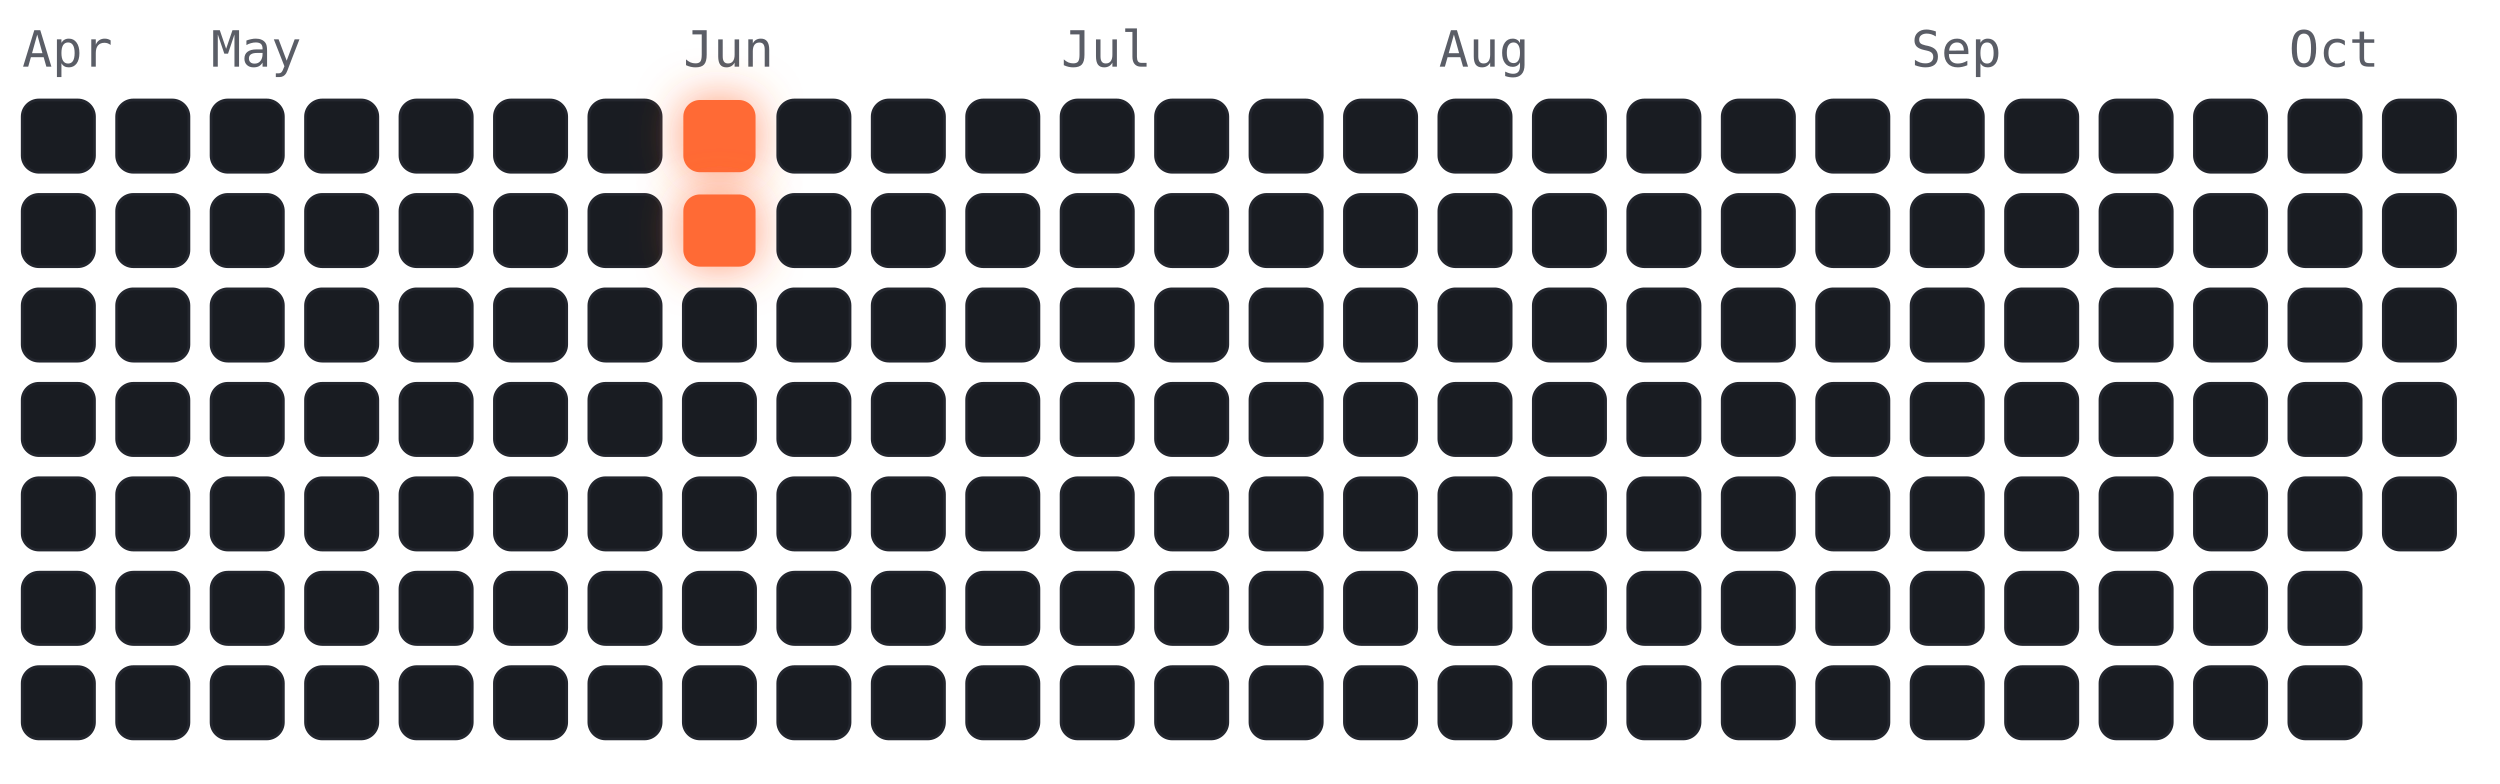
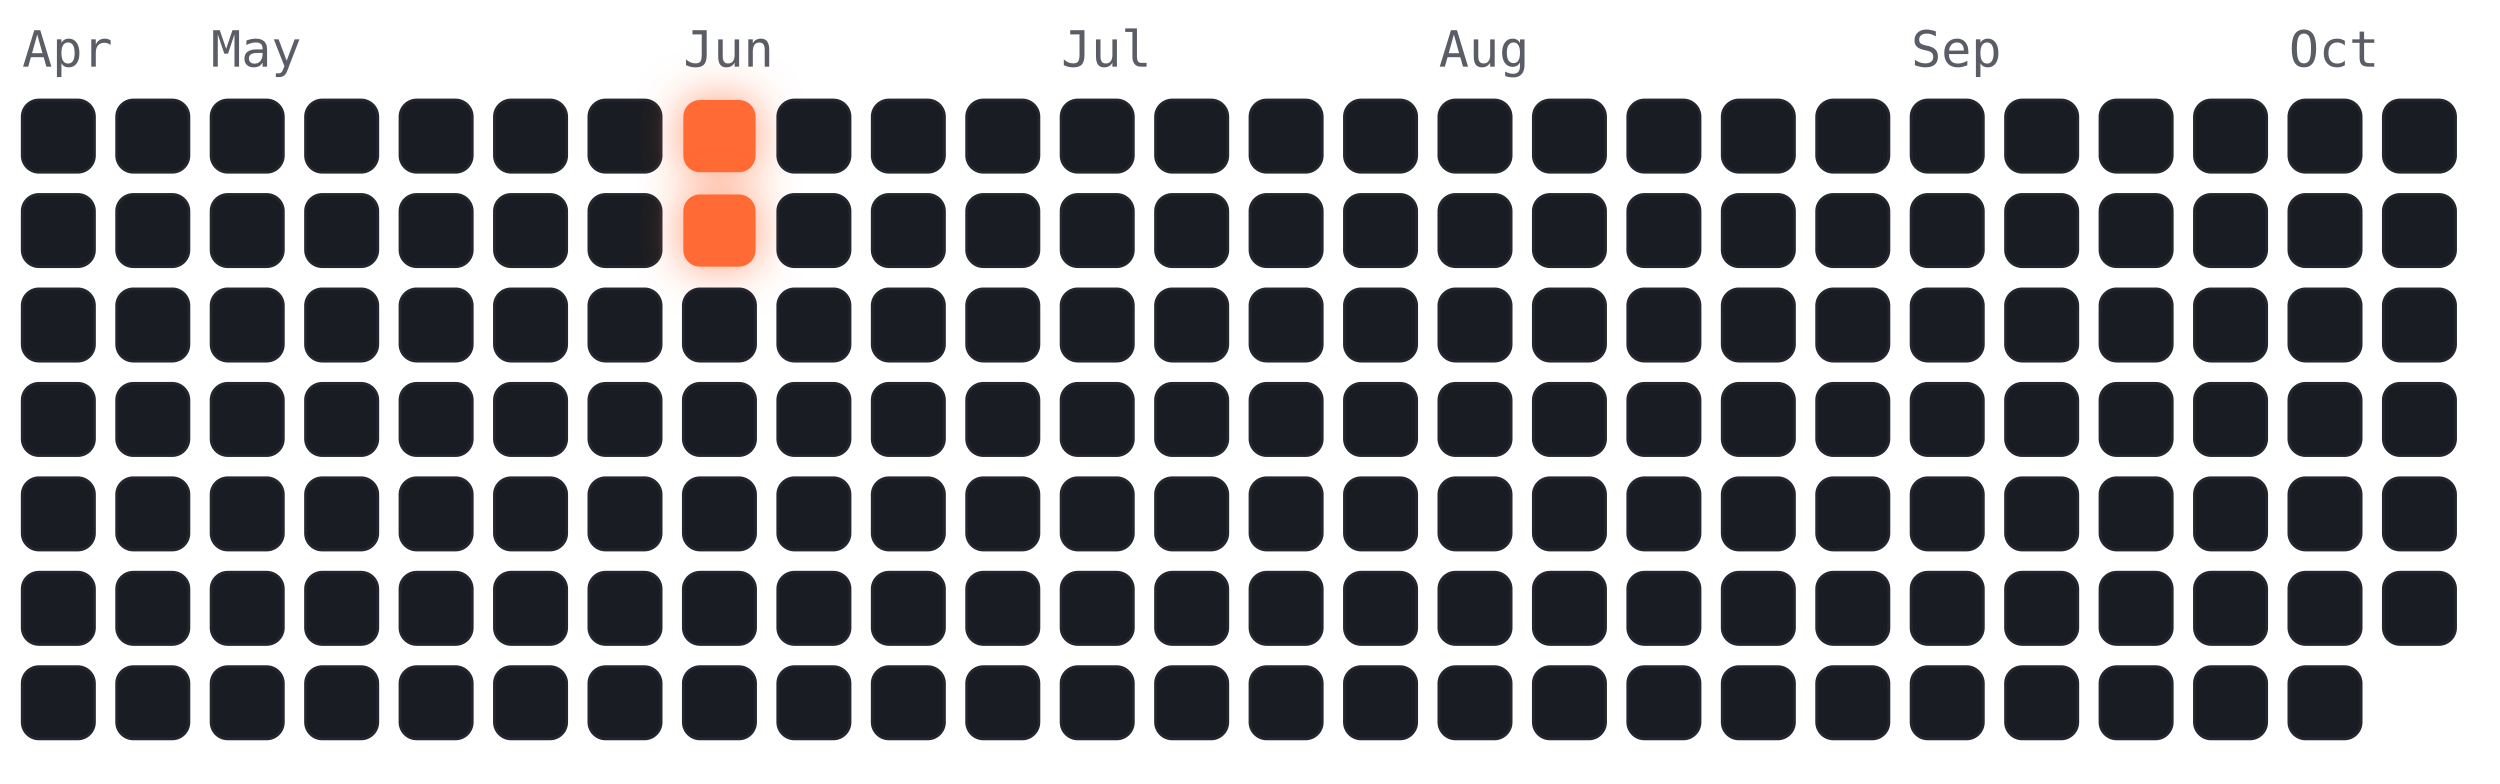
<svg xmlns="http://www.w3.org/2000/svg" viewBox="-4 -18 450 141" width="450" height="141" font-family="ui-monospace,Menlo,monospace">
  <style>
.cold{fill:#191c22;stroke:#23262e;stroke-width:.5}
.hot{fill:#ff6b35;filter:drop-shadow(0 0 4px rgba(255,107,53,.7))}
.m{fill:#5a5d66;font-size:9px}
</style>
  <text class="m" x="0" y="-6">Apr</text>
  <text class="m" x="34" y="-6">May</text>
  <text class="m" x="119" y="-6">Jun</text>
  <text class="m" x="187" y="-6">Jul</text>
  <text class="m" x="255" y="-6">Aug</text>
  <text class="m" x="340" y="-6">Sep</text>
  <text class="m" x="408" y="-6">Oct</text>
  <rect class="cold" x="0" y="0" width="13" height="13" rx="3" />
  <rect class="cold" x="0" y="17" width="13" height="13" rx="3" />
  <rect class="cold" x="0" y="34" width="13" height="13" rx="3" />
  <rect class="cold" x="0" y="51" width="13" height="13" rx="3" />
  <rect class="cold" x="0" y="68" width="13" height="13" rx="3" />
  <rect class="cold" x="0" y="85" width="13" height="13" rx="3" />
  <rect class="cold" x="0" y="102" width="13" height="13" rx="3" />
  <rect class="cold" x="17" y="0" width="13" height="13" rx="3" />
  <rect class="cold" x="17" y="17" width="13" height="13" rx="3" />
  <rect class="cold" x="17" y="34" width="13" height="13" rx="3" />
  <rect class="cold" x="17" y="51" width="13" height="13" rx="3" />
  <rect class="cold" x="17" y="68" width="13" height="13" rx="3" />
  <rect class="cold" x="17" y="85" width="13" height="13" rx="3" />
  <rect class="cold" x="17" y="102" width="13" height="13" rx="3" />
  <rect class="cold" x="34" y="0" width="13" height="13" rx="3" />
  <rect class="cold" x="34" y="17" width="13" height="13" rx="3" />
  <rect class="cold" x="34" y="34" width="13" height="13" rx="3" />
  <rect class="cold" x="34" y="51" width="13" height="13" rx="3" />
  <rect class="cold" x="34" y="68" width="13" height="13" rx="3" />
  <rect class="cold" x="34" y="85" width="13" height="13" rx="3" />
  <rect class="cold" x="34" y="102" width="13" height="13" rx="3" />
  <rect class="cold" x="51" y="0" width="13" height="13" rx="3" />
  <rect class="cold" x="51" y="17" width="13" height="13" rx="3" />
  <rect class="cold" x="51" y="34" width="13" height="13" rx="3" />
  <rect class="cold" x="51" y="51" width="13" height="13" rx="3" />
  <rect class="cold" x="51" y="68" width="13" height="13" rx="3" />
  <rect class="cold" x="51" y="85" width="13" height="13" rx="3" />
  <rect class="cold" x="51" y="102" width="13" height="13" rx="3" />
  <rect class="cold" x="68" y="0" width="13" height="13" rx="3" />
  <rect class="cold" x="68" y="17" width="13" height="13" rx="3" />
  <rect class="cold" x="68" y="34" width="13" height="13" rx="3" />
  <rect class="cold" x="68" y="51" width="13" height="13" rx="3" />
  <rect class="cold" x="68" y="68" width="13" height="13" rx="3" />
  <rect class="cold" x="68" y="85" width="13" height="13" rx="3" />
  <rect class="cold" x="68" y="102" width="13" height="13" rx="3" />
  <rect class="cold" x="85" y="0" width="13" height="13" rx="3" />
  <rect class="cold" x="85" y="17" width="13" height="13" rx="3" />
  <rect class="cold" x="85" y="34" width="13" height="13" rx="3" />
  <rect class="cold" x="85" y="51" width="13" height="13" rx="3" />
  <rect class="cold" x="85" y="68" width="13" height="13" rx="3" />
  <rect class="cold" x="85" y="85" width="13" height="13" rx="3" />
  <rect class="cold" x="85" y="102" width="13" height="13" rx="3" />
  <rect class="cold" x="102" y="0" width="13" height="13" rx="3" />
  <rect class="cold" x="102" y="17" width="13" height="13" rx="3" />
  <rect class="cold" x="102" y="34" width="13" height="13" rx="3" />
  <rect class="cold" x="102" y="51" width="13" height="13" rx="3" />
  <rect class="cold" x="102" y="68" width="13" height="13" rx="3" />
  <rect class="cold" x="102" y="85" width="13" height="13" rx="3" />
  <rect class="cold" x="102" y="102" width="13" height="13" rx="3" />
  <rect class="hot" x="119" y="0" width="13" height="13" rx="3" />
  <rect class="hot" x="119" y="17" width="13" height="13" rx="3" />
  <rect class="cold" x="119" y="34" width="13" height="13" rx="3" />
  <rect class="cold" x="119" y="51" width="13" height="13" rx="3" />
  <rect class="cold" x="119" y="68" width="13" height="13" rx="3" />
  <rect class="cold" x="119" y="85" width="13" height="13" rx="3" />
  <rect class="cold" x="119" y="102" width="13" height="13" rx="3" />
  <rect class="cold" x="136" y="0" width="13" height="13" rx="3" />
  <rect class="cold" x="136" y="17" width="13" height="13" rx="3" />
  <rect class="cold" x="136" y="34" width="13" height="13" rx="3" />
  <rect class="cold" x="136" y="51" width="13" height="13" rx="3" />
  <rect class="cold" x="136" y="68" width="13" height="13" rx="3" />
  <rect class="cold" x="136" y="85" width="13" height="13" rx="3" />
  <rect class="cold" x="136" y="102" width="13" height="13" rx="3" />
  <rect class="cold" x="153" y="0" width="13" height="13" rx="3" />
  <rect class="cold" x="153" y="17" width="13" height="13" rx="3" />
  <rect class="cold" x="153" y="34" width="13" height="13" rx="3" />
  <rect class="cold" x="153" y="51" width="13" height="13" rx="3" />
  <rect class="cold" x="153" y="68" width="13" height="13" rx="3" />
  <rect class="cold" x="153" y="85" width="13" height="13" rx="3" />
  <rect class="cold" x="153" y="102" width="13" height="13" rx="3" />
  <rect class="cold" x="170" y="0" width="13" height="13" rx="3" />
  <rect class="cold" x="170" y="17" width="13" height="13" rx="3" />
  <rect class="cold" x="170" y="34" width="13" height="13" rx="3" />
  <rect class="cold" x="170" y="51" width="13" height="13" rx="3" />
  <rect class="cold" x="170" y="68" width="13" height="13" rx="3" />
  <rect class="cold" x="170" y="85" width="13" height="13" rx="3" />
  <rect class="cold" x="170" y="102" width="13" height="13" rx="3" />
  <rect class="cold" x="187" y="0" width="13" height="13" rx="3" />
  <rect class="cold" x="187" y="17" width="13" height="13" rx="3" />
  <rect class="cold" x="187" y="34" width="13" height="13" rx="3" />
  <rect class="cold" x="187" y="51" width="13" height="13" rx="3" />
  <rect class="cold" x="187" y="68" width="13" height="13" rx="3" />
  <rect class="cold" x="187" y="85" width="13" height="13" rx="3" />
  <rect class="cold" x="187" y="102" width="13" height="13" rx="3" />
  <rect class="cold" x="204" y="0" width="13" height="13" rx="3" />
  <rect class="cold" x="204" y="17" width="13" height="13" rx="3" />
  <rect class="cold" x="204" y="34" width="13" height="13" rx="3" />
  <rect class="cold" x="204" y="51" width="13" height="13" rx="3" />
  <rect class="cold" x="204" y="68" width="13" height="13" rx="3" />
  <rect class="cold" x="204" y="85" width="13" height="13" rx="3" />
  <rect class="cold" x="204" y="102" width="13" height="13" rx="3" />
  <rect class="cold" x="221" y="0" width="13" height="13" rx="3" />
  <rect class="cold" x="221" y="17" width="13" height="13" rx="3" />
  <rect class="cold" x="221" y="34" width="13" height="13" rx="3" />
  <rect class="cold" x="221" y="51" width="13" height="13" rx="3" />
  <rect class="cold" x="221" y="68" width="13" height="13" rx="3" />
  <rect class="cold" x="221" y="85" width="13" height="13" rx="3" />
  <rect class="cold" x="221" y="102" width="13" height="13" rx="3" />
  <rect class="cold" x="238" y="0" width="13" height="13" rx="3" />
  <rect class="cold" x="238" y="17" width="13" height="13" rx="3" />
  <rect class="cold" x="238" y="34" width="13" height="13" rx="3" />
  <rect class="cold" x="238" y="51" width="13" height="13" rx="3" />
  <rect class="cold" x="238" y="68" width="13" height="13" rx="3" />
  <rect class="cold" x="238" y="85" width="13" height="13" rx="3" />
  <rect class="cold" x="238" y="102" width="13" height="13" rx="3" />
  <rect class="cold" x="255" y="0" width="13" height="13" rx="3" />
  <rect class="cold" x="255" y="17" width="13" height="13" rx="3" />
  <rect class="cold" x="255" y="34" width="13" height="13" rx="3" />
  <rect class="cold" x="255" y="51" width="13" height="13" rx="3" />
  <rect class="cold" x="255" y="68" width="13" height="13" rx="3" />
  <rect class="cold" x="255" y="85" width="13" height="13" rx="3" />
  <rect class="cold" x="255" y="102" width="13" height="13" rx="3" />
  <rect class="cold" x="272" y="0" width="13" height="13" rx="3" />
  <rect class="cold" x="272" y="17" width="13" height="13" rx="3" />
  <rect class="cold" x="272" y="34" width="13" height="13" rx="3" />
  <rect class="cold" x="272" y="51" width="13" height="13" rx="3" />
  <rect class="cold" x="272" y="68" width="13" height="13" rx="3" />
  <rect class="cold" x="272" y="85" width="13" height="13" rx="3" />
  <rect class="cold" x="272" y="102" width="13" height="13" rx="3" />
  <rect class="cold" x="289" y="0" width="13" height="13" rx="3" />
  <rect class="cold" x="289" y="17" width="13" height="13" rx="3" />
  <rect class="cold" x="289" y="34" width="13" height="13" rx="3" />
  <rect class="cold" x="289" y="51" width="13" height="13" rx="3" />
  <rect class="cold" x="289" y="68" width="13" height="13" rx="3" />
  <rect class="cold" x="289" y="85" width="13" height="13" rx="3" />
  <rect class="cold" x="289" y="102" width="13" height="13" rx="3" />
  <rect class="cold" x="306" y="0" width="13" height="13" rx="3" />
  <rect class="cold" x="306" y="17" width="13" height="13" rx="3" />
  <rect class="cold" x="306" y="34" width="13" height="13" rx="3" />
  <rect class="cold" x="306" y="51" width="13" height="13" rx="3" />
  <rect class="cold" x="306" y="68" width="13" height="13" rx="3" />
  <rect class="cold" x="306" y="85" width="13" height="13" rx="3" />
  <rect class="cold" x="306" y="102" width="13" height="13" rx="3" />
  <rect class="cold" x="323" y="0" width="13" height="13" rx="3" />
  <rect class="cold" x="323" y="17" width="13" height="13" rx="3" />
  <rect class="cold" x="323" y="34" width="13" height="13" rx="3" />
  <rect class="cold" x="323" y="51" width="13" height="13" rx="3" />
  <rect class="cold" x="323" y="68" width="13" height="13" rx="3" />
  <rect class="cold" x="323" y="85" width="13" height="13" rx="3" />
  <rect class="cold" x="323" y="102" width="13" height="13" rx="3" />
  <rect class="cold" x="340" y="0" width="13" height="13" rx="3" />
  <rect class="cold" x="340" y="17" width="13" height="13" rx="3" />
  <rect class="cold" x="340" y="34" width="13" height="13" rx="3" />
  <rect class="cold" x="340" y="51" width="13" height="13" rx="3" />
  <rect class="cold" x="340" y="68" width="13" height="13" rx="3" />
  <rect class="cold" x="340" y="85" width="13" height="13" rx="3" />
  <rect class="cold" x="340" y="102" width="13" height="13" rx="3" />
  <rect class="cold" x="357" y="0" width="13" height="13" rx="3" />
  <rect class="cold" x="357" y="17" width="13" height="13" rx="3" />
  <rect class="cold" x="357" y="34" width="13" height="13" rx="3" />
  <rect class="cold" x="357" y="51" width="13" height="13" rx="3" />
  <rect class="cold" x="357" y="68" width="13" height="13" rx="3" />
  <rect class="cold" x="357" y="85" width="13" height="13" rx="3" />
  <rect class="cold" x="357" y="102" width="13" height="13" rx="3" />
  <rect class="cold" x="374" y="0" width="13" height="13" rx="3" />
  <rect class="cold" x="374" y="17" width="13" height="13" rx="3" />
  <rect class="cold" x="374" y="34" width="13" height="13" rx="3" />
  <rect class="cold" x="374" y="51" width="13" height="13" rx="3" />
  <rect class="cold" x="374" y="68" width="13" height="13" rx="3" />
  <rect class="cold" x="374" y="85" width="13" height="13" rx="3" />
  <rect class="cold" x="374" y="102" width="13" height="13" rx="3" />
  <rect class="cold" x="391" y="0" width="13" height="13" rx="3" />
  <rect class="cold" x="391" y="17" width="13" height="13" rx="3" />
  <rect class="cold" x="391" y="34" width="13" height="13" rx="3" />
  <rect class="cold" x="391" y="51" width="13" height="13" rx="3" />
  <rect class="cold" x="391" y="68" width="13" height="13" rx="3" />
  <rect class="cold" x="391" y="85" width="13" height="13" rx="3" />
  <rect class="cold" x="391" y="102" width="13" height="13" rx="3" />
  <rect class="cold" x="408" y="0" width="13" height="13" rx="3" />
  <rect class="cold" x="408" y="17" width="13" height="13" rx="3" />
  <rect class="cold" x="408" y="34" width="13" height="13" rx="3" />
  <rect class="cold" x="408" y="51" width="13" height="13" rx="3" />
  <rect class="cold" x="408" y="68" width="13" height="13" rx="3" />
  <rect class="cold" x="408" y="85" width="13" height="13" rx="3" />
  <rect class="cold" x="408" y="102" width="13" height="13" rx="3" />
  <rect class="cold" x="425" y="0" width="13" height="13" rx="3" />
  <rect class="cold" x="425" y="17" width="13" height="13" rx="3" />
  <rect class="cold" x="425" y="34" width="13" height="13" rx="3" />
  <rect class="cold" x="425" y="51" width="13" height="13" rx="3" />
  <rect class="cold" x="425" y="68" width="13" height="13" rx="3" />
+   <rect class="cold" x="425" y="85" width="13" height="13" rx="3" />
</svg>
